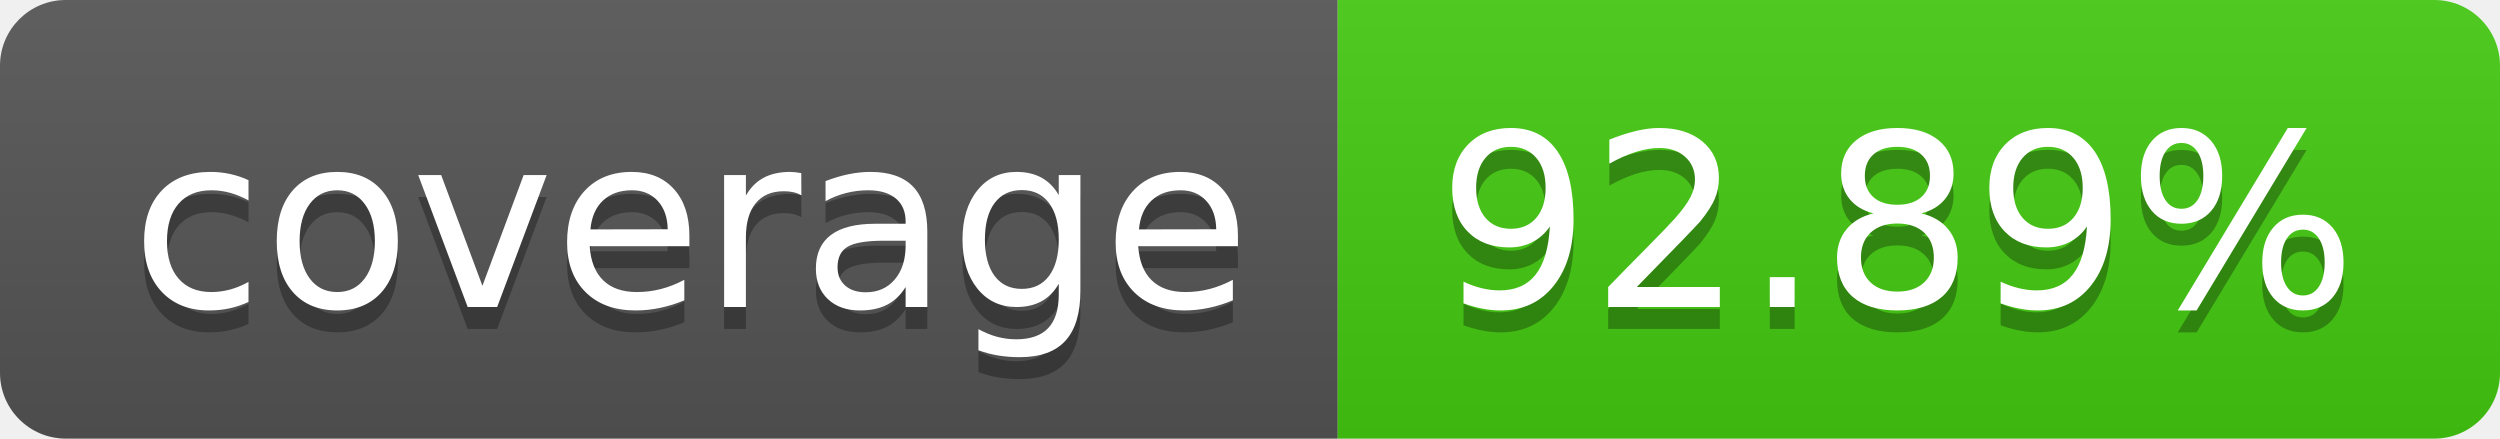
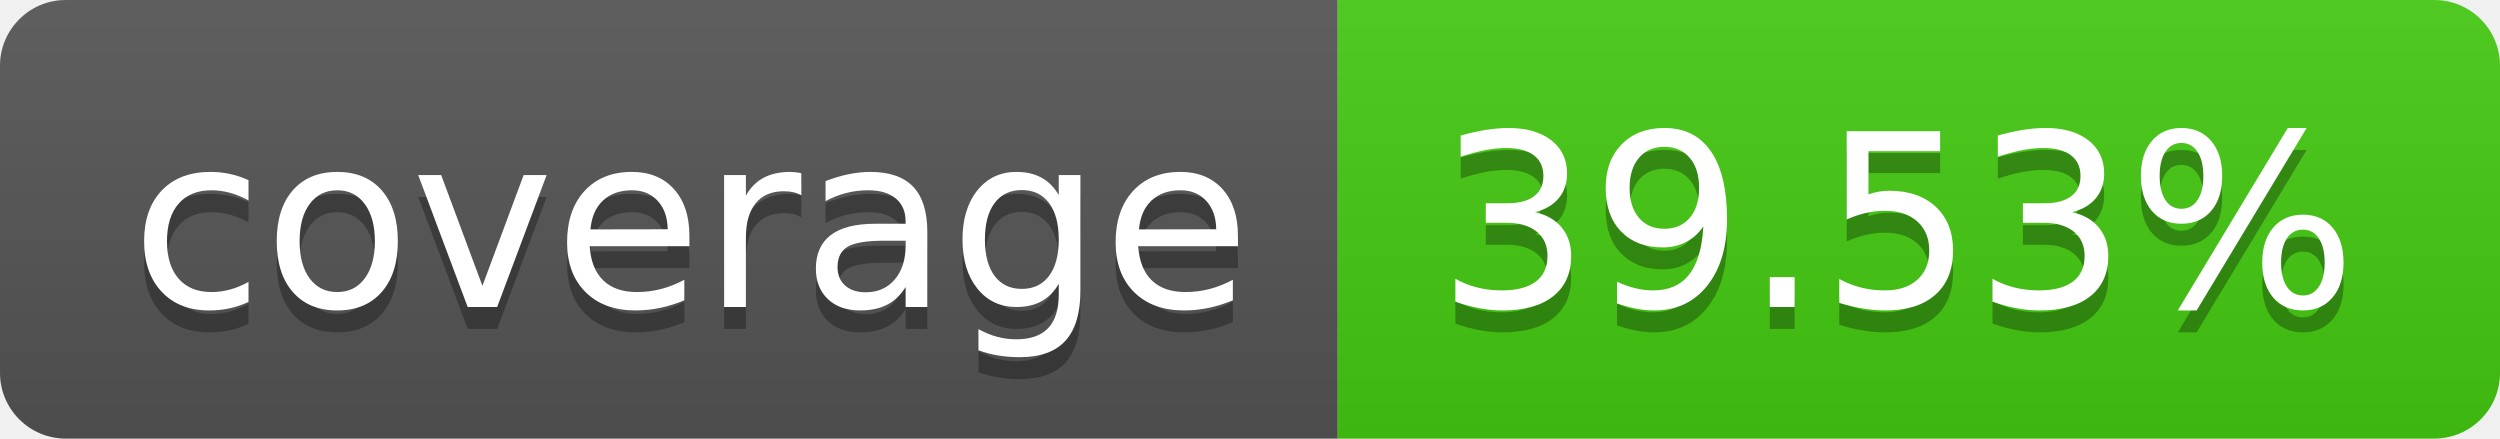
- <svg xmlns="http://www.w3.org/2000/svg" width="114" height="20" role="img" aria-label="coverage: 92.89%">
+ <svg xmlns="http://www.w3.org/2000/svg" width="114" height="20" role="img" aria-label="coverage: 39.53%">
  <linearGradient id="s" x2="0" y2="100%">
    <stop offset="0" stop-color="#bbb" stop-opacity=".1" />
    <stop offset="1" stop-opacity=".1" />
  </linearGradient>
  <clipPath id="r">
    <rect width="114" height="20" rx="3" fill="#fff" />
  </clipPath>
  <g clip-path="url(#r)">
    <rect width="61" height="20" fill="#555" />
    <rect x="61" width="53" height="20" fill="#4c1" />
    <rect width="114" height="20" fill="url(#s)" />
  </g>
  <g fill="#fff" text-anchor="middle" font-family="Verdana,Geneva,DejaVu Sans,sans-serif" text-rendering="geometricPrecision" font-size="110">
    <text aria-hidden="true" x="315" y="150" fill="#010101" fill-opacity=".3" transform="scale(.1)" textLength="510">coverage</text>
    <text x="315" y="140" transform="scale(.1)" fill="#fff" textLength="510">coverage</text>
-     <text aria-hidden="true" x="865" y="150" fill="#010101" fill-opacity=".3" transform="scale(.1)" textLength="430">92.89%</text>
-     <text x="865" y="140" transform="scale(.1)" fill="#fff" textLength="430">92.89%</text>
+     <text aria-hidden="true" x="865" y="150" fill="#010101" fill-opacity=".3" transform="scale(.1)" textLength="430">39.53%</text>
+     <text x="865" y="140" transform="scale(.1)" fill="#fff" textLength="430">39.53%</text>
  </g>
</svg>
